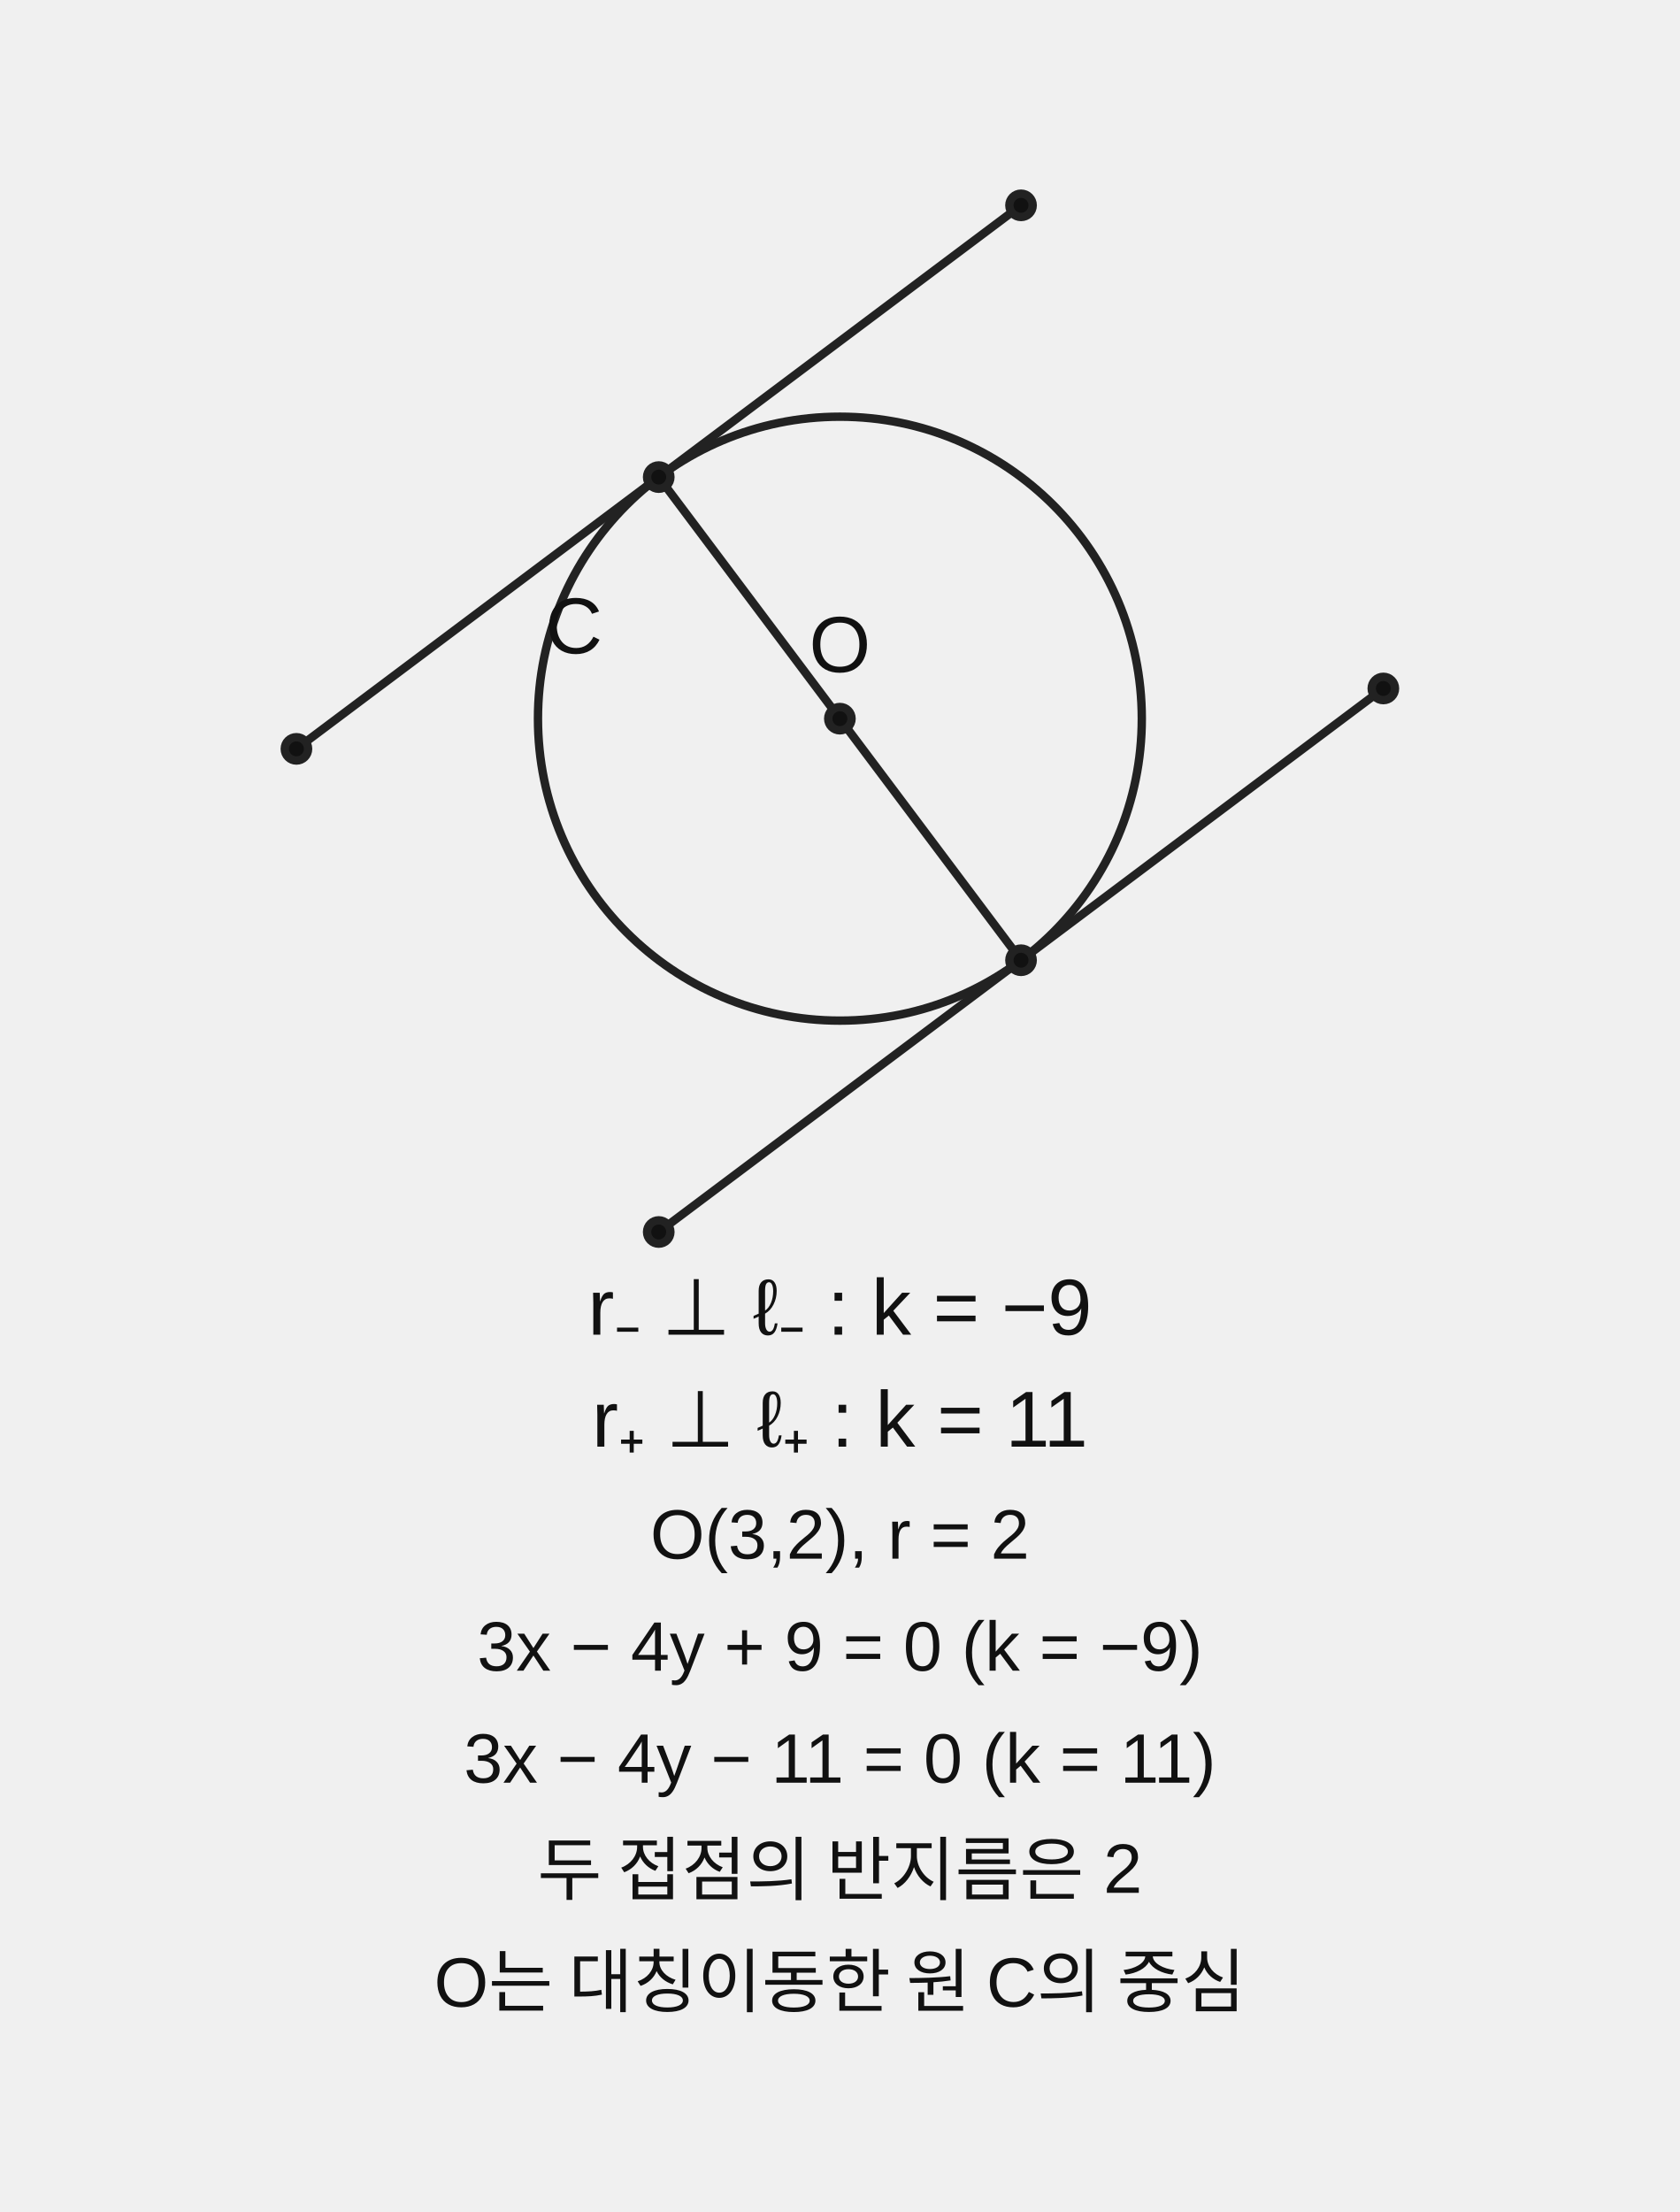
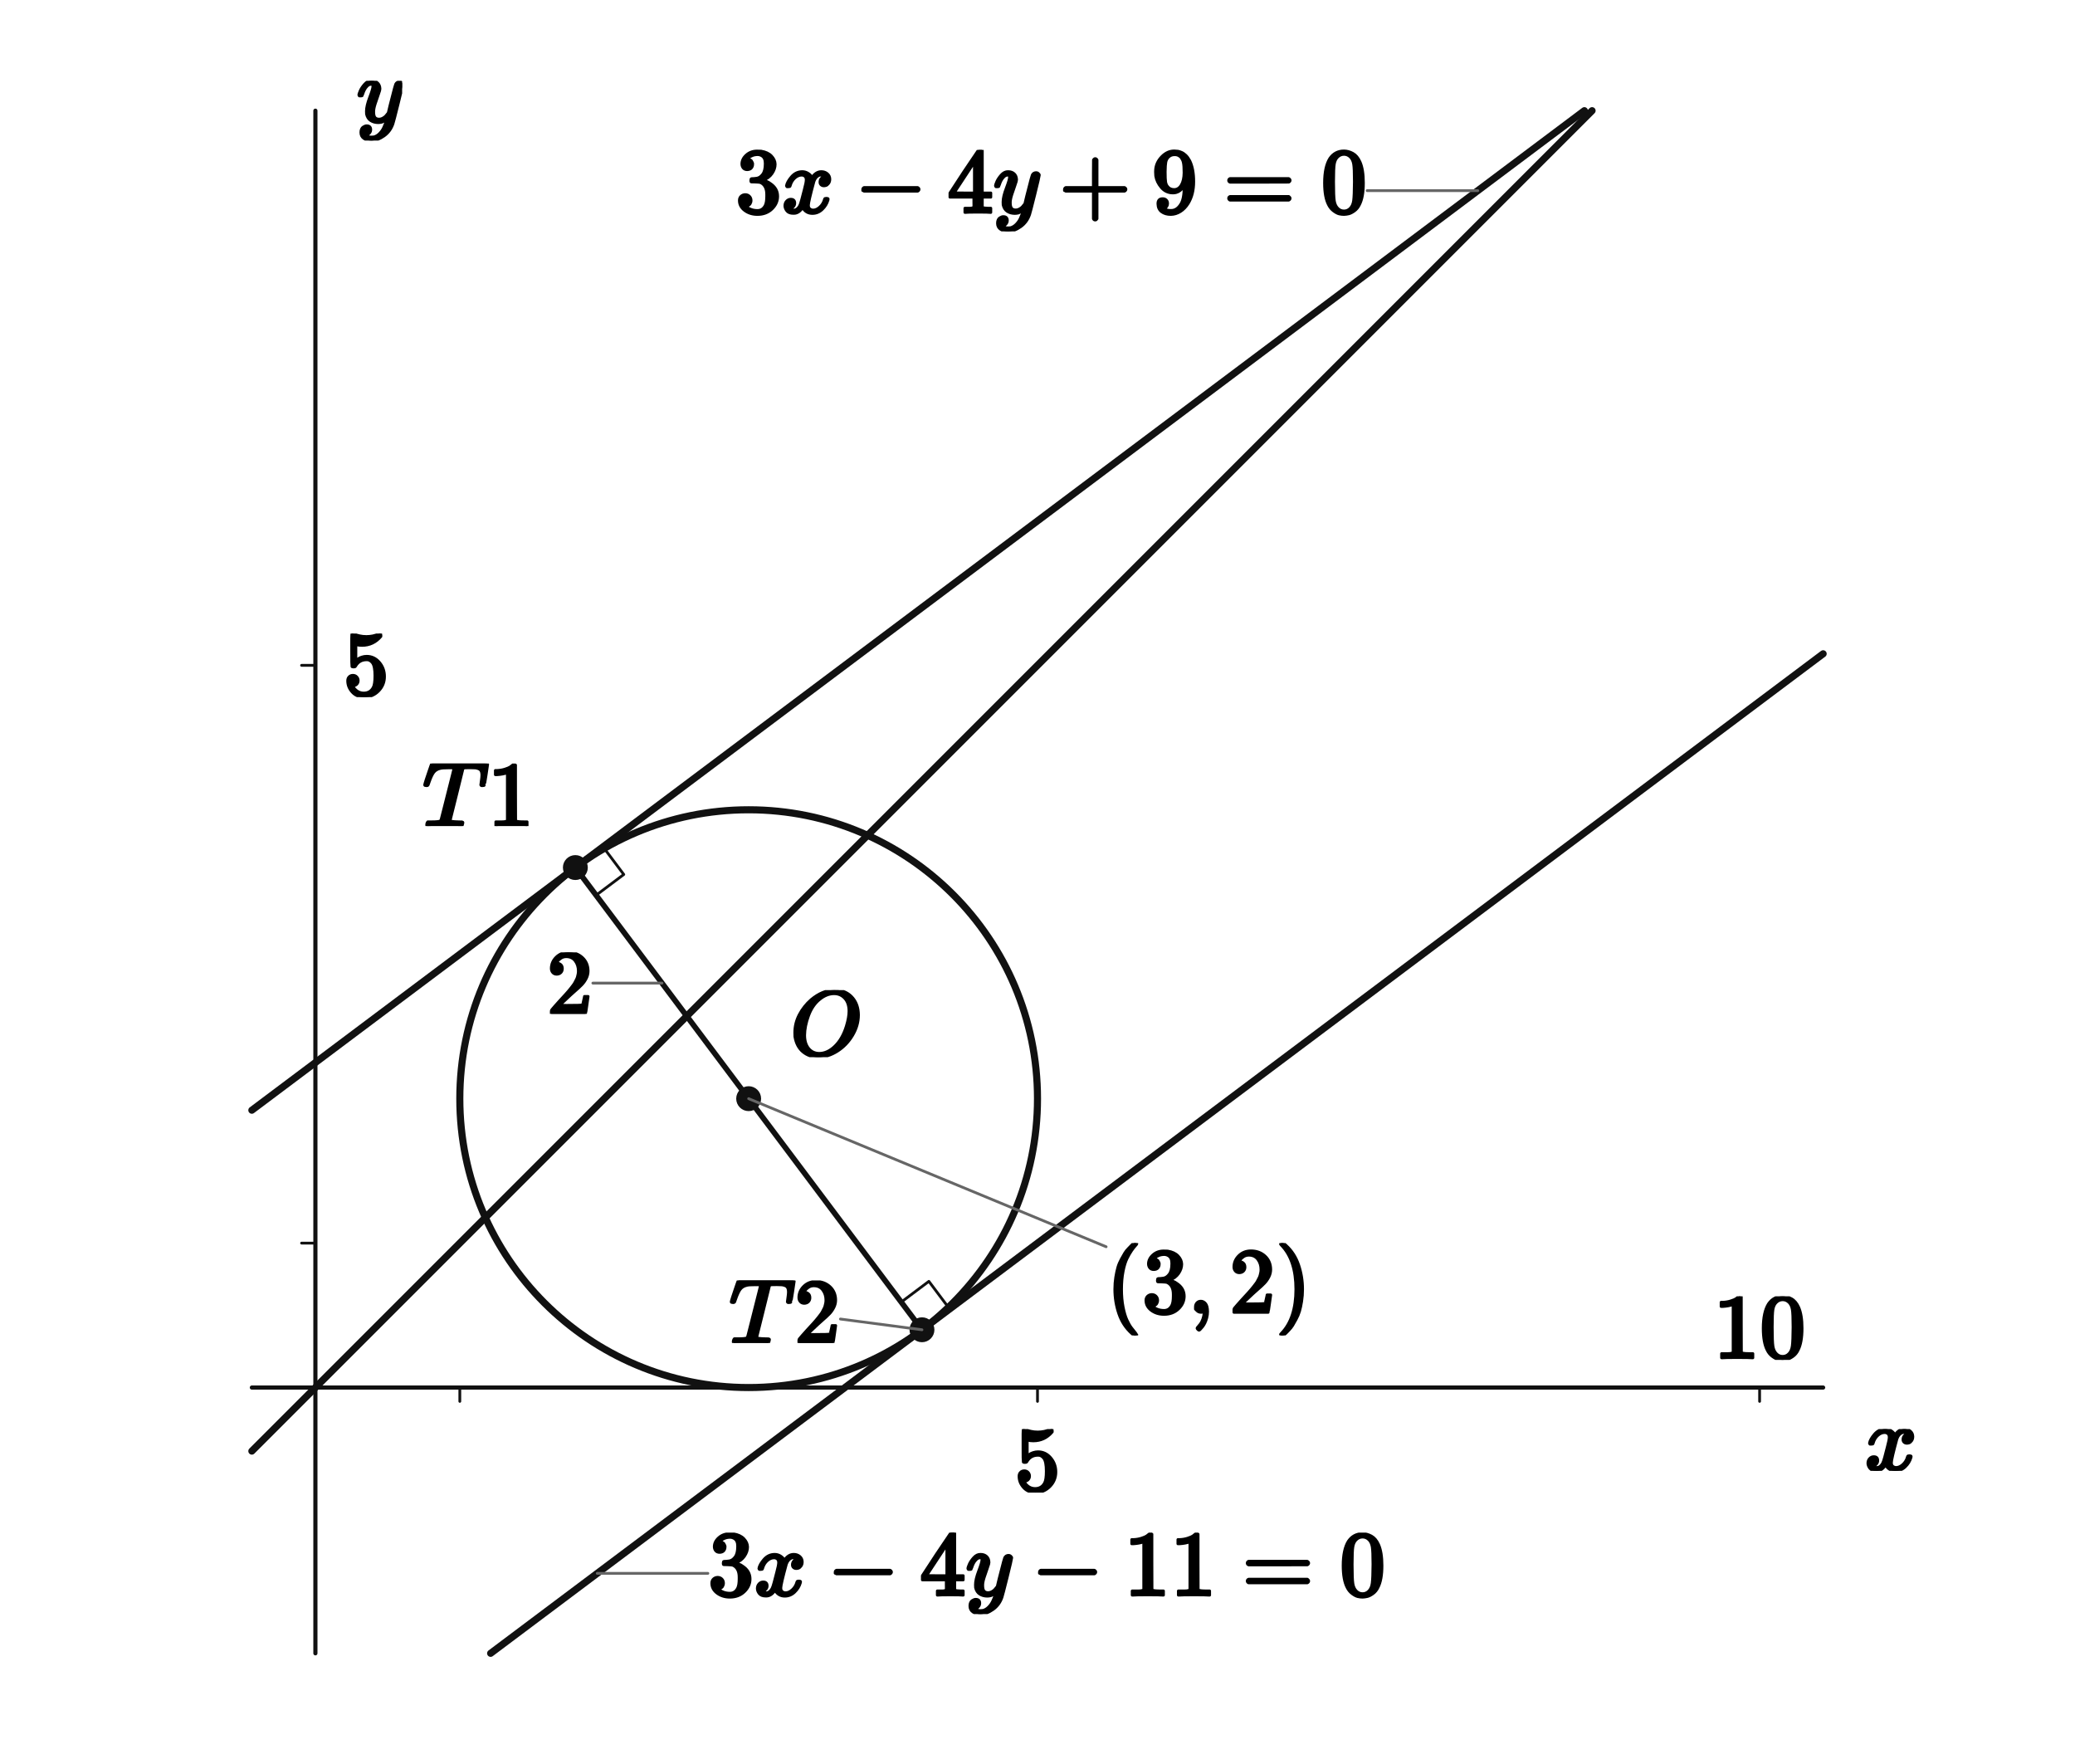
- <svg xmlns="http://www.w3.org/2000/svg" width="360" height="474" viewBox="0 0 360 474" preserveAspectRatio="xMidYMid meet" role="img" aria-labelledby="title desc">
-   <g font-family="Arial, sans-serif">
-     <line x1="180" y1="154" x2="141.176" y2="102.235" stroke="#222" stroke-width="1.8" />
-     <line x1="63.529" y1="160.471" x2="218.824" y2="44" stroke="#222" stroke-width="1.8" />
-     <line x1="180" y1="154" x2="218.824" y2="205.765" stroke="#222" stroke-width="1.8" />
-     <line x1="141.176" y1="264" x2="296.471" y2="147.529" stroke="#222" stroke-width="1.8" />
-     <circle cx="180" cy="154" r="64.706" fill="none" stroke="#222" stroke-width="1.8" />
-     <text x="123" y="140" font-size="17" text-anchor="middle" fill="#111">C</text>
-     <circle cx="180" cy="154" r="2.5" fill="#111" stroke="#222" stroke-width="1.8" />
-     <text x="180" y="144" font-size="17" text-anchor="middle" fill="#111">O</text>
-     <circle cx="141.176" cy="102.235" r="2.5" fill="#111" stroke="#222" stroke-width="1.8" />
-     <text x="141.176" y="92.235" font-size="17" text-anchor="middle" fill="#111" />
-     <circle cx="218.824" cy="205.765" r="2.5" fill="#111" stroke="#222" stroke-width="1.8" />
-     <text x="218.824" y="195.765" font-size="17" text-anchor="middle" fill="#111" />
-     <circle cx="63.529" cy="160.471" r="2.5" fill="#111" stroke="#222" stroke-width="1.8" />
-     <text x="63.529" y="150.471" font-size="17" text-anchor="middle" fill="#111" />
-     <circle cx="218.824" cy="44" r="2.5" fill="#111" stroke="#222" stroke-width="1.8" />
-     <text x="218.824" y="34" font-size="17" text-anchor="middle" fill="#111" />
-     <circle cx="141.176" cy="264" r="2.5" fill="#111" stroke="#222" stroke-width="1.8" />
-     <text x="141.176" y="254" font-size="17" text-anchor="middle" fill="#111" />
-     <circle cx="296.471" cy="147.529" r="2.5" fill="#111" stroke="#222" stroke-width="1.8" />
-     <text x="296.471" y="137.529" font-size="17" text-anchor="middle" fill="#111" />
-     <text x="180" y="286" font-size="17" text-anchor="middle" fill="#111">r₋ ⊥ ℓ₋ : k = −9</text>
-     <text x="180" y="310" font-size="17" text-anchor="middle" fill="#111">r₊ ⊥ ℓ₊ : k = 11</text>
-     <text x="180" y="334" font-size="15" text-anchor="middle" fill="#111">O(3,2),  r = 2</text>
-     <text x="180" y="358" font-size="15" text-anchor="middle" fill="#111">3x − 4y + 9 = 0  (k = −9)</text>
-     <text x="180" y="382" font-size="15" text-anchor="middle" fill="#111">3x − 4y − 11 = 0  (k = 11)</text>
-     <text x="180" y="406" font-size="15" text-anchor="middle" fill="#111">두 접점의 반지름은 2</text>
-     <text x="180" y="430" font-size="15" text-anchor="middle" fill="#111">O는 대칭이동한 원 C의 중심</text>
+ <svg xmlns="http://www.w3.org/2000/svg" viewBox="0 0 600 510" width="600" height="510" preserveAspectRatio="xMidYMid meet" role="img" aria-labelledby="visual-title visual-desc" data-engine-version="geometry-visual-v1" data-geometry-style-version="AP_GEOMETRY_PRINT_V1_0_DRAFT" data-geometry-preset="GEOMETRY_STANDARD" data-graph-style-version="AP_GRAPH_PRINT_V1_1_DRAFT" data-geometry-mode="COORDINATE_GEOMETRY_HYBRID" data-axis-scale-mode="EQUAL_UNIT" data-geometry-fact-hash="44136fa355b3678a1146ad16f7e8649e94fb4fc21fe77e8310c060f61caaff8a" data-visual-provenance="independent-facts-python" style="max-width:100%;height:auto;stroke-linejoin:round;stroke-linecap:round" data-publication-profile="fragment-publication-spike-v1" data-safe-margin="12">
+   <rect width="600" height="510" fill="#fff" />
+   <g data-layer="30">
+     <line id="x-axis" data-role="axis" stroke="#111" stroke-width="1.2" fill="none" data-axis="x" x1="72.824" y1="401.161" x2="527.176" y2="401.161" />
+   </g>
+   <g data-layer="30">
+     <line id="y-axis" data-role="axis" stroke="#111" stroke-width="1.2" fill="none" data-axis="y" x1="91.199" y1="478" x2="91.199" y2="32" />
+   </g>
+   <g data-layer="30">
+     <line id="model-x-unit" data-role="tick" stroke="#111" stroke-width="0.8" fill="none" data-axis="x" data-value="1" x1="132.959" y1="401.161" x2="132.959" y2="405.161" />
+   </g>
+   <g data-layer="30">
+     <line id="model-y-unit" data-role="tick" stroke="#111" stroke-width="0.8" fill="none" data-axis="y" data-value="1" x1="91.199" y1="359.401" x2="87.199" y2="359.401" />
+   </g>
+   <g data-layer="30">
+     <line id="tick-x-1" data-role="tick" stroke="#111" stroke-width="0.8" fill="none" data-axis="x" data-value="5" data-required-label-id="tick-x-1-label" x1="300" y1="401.161" x2="300" y2="405.161" />
+   </g>
+   <g data-layer="30">
+     <line id="tick-x-2" data-role="tick" stroke="#111" stroke-width="0.8" fill="none" data-axis="x" data-value="10" data-required-label-id="tick-x-2-label" x1="508.801" y1="401.161" x2="508.801" y2="405.161" />
+   </g>
+   <g data-layer="30">
+     <line id="tick-y-1" data-role="tick" stroke="#111" stroke-width="0.8" fill="none" data-axis="y" data-value="5" data-required-label-id="tick-y-1-label" x1="91.199" y1="192.36" x2="87.199" y2="192.36" />
+   </g>
+   <g data-layer="30">
+     <line id="r1" data-role="line" stroke="#111" stroke-width="1.6" fill="none" x1="216.479" y1="317.64" x2="166.367" y2="250.824" />
+   </g>
+   <g data-layer="30">
+     <line id="r2" data-role="line" stroke="#111" stroke-width="1.6" fill="none" x1="216.479" y1="317.64" x2="266.592" y2="384.457" />
+   </g>
+   <g data-layer="40">
+     <line id="m" data-role="line" stroke="#111" stroke-width="2.05" fill="none" x1="72.824" y1="419.536" x2="460.36" y2="32" />
+   </g>
+   <g data-layer="40">
+     <circle id="kCircle" data-role="circle" stroke="#111" stroke-width="2.05" fill="none" cx="216.479" cy="317.64" r="83.521" />
+   </g>
+   <g data-layer="40">
+     <line id="tMinus" data-role="line" stroke="#111" stroke-width="2.05" fill="none" x1="72.824" y1="320.981" x2="458.132" y2="32" />
+   </g>
+   <g data-layer="40">
+     <line id="tPlus" data-role="line" stroke="#111" stroke-width="2.05" fill="none" x1="141.868" y1="478" x2="527.176" y2="189.019" />
+   </g>
+   <g data-layer="60">
+     <polyline id="rt1" data-role="indicator" stroke="#111" stroke-width="0.8" fill="none" points="172.367,258.824 180.367,252.824 174.367,244.824" />
+   </g>
+   <g data-layer="60">
+     <polyline id="rt2" data-role="indicator" stroke="#111" stroke-width="0.8" fill="none" points="260.592,376.457 268.592,370.457 274.592,378.457" />
+   </g>
+   <g data-layer="70">
+     <circle id="O" data-role="point" stroke="#111" stroke-width="0.8" fill="#111" cx="216.479" cy="317.64" r="3.2" />
+   </g>
+   <g data-layer="70">
+     <circle id="T1" data-role="point" stroke="#111" stroke-width="0.8" fill="#111" cx="166.367" cy="250.824" r="3.2" />
+   </g>
+   <g data-layer="70">
+     <circle id="T2" data-role="point" stroke="#111" stroke-width="0.8" fill="#111" cx="266.592" cy="384.457" r="3.2" />
+   </g>
+   <g data-layer="85">
+     <line id="T2-name-owner-leader" data-role="leader" data-owner-label="T2-name" data-owner="T2" x1="266.592" y1="384.457" x2="243.007" y2="381.352" stroke="#666" stroke-width="0.8" fill="none" />
+   </g>
+   <g data-layer="85">
+     <line id="radius-owner-leader" data-role="leader" data-owner-label="radius" data-owner="r1" x1="191.423" y1="284.232" x2="171.423" y2="284.232" stroke="#666" stroke-width="0.8" fill="none" />
+   </g>
+   <g data-layer="85">
+     <line id="tMinus-equation-owner-leader" data-role="leader" data-owner-label="tMinus-equation" data-owner="tMinus" x1="427.308" y1="55.119" x2="395.308" y2="55.119" stroke="#666" stroke-width="0.8" fill="none" />
+   </g>
+   <g data-layer="85">
+     <line id="tPlus-equation-owner-leader" data-role="leader" data-owner-label="tPlus-equation" data-owner="tPlus" x1="172.692" y1="454.881" x2="204.692" y2="454.881" stroke="#666" stroke-width="0.8" fill="none" />
+   </g>
+   <g data-layer="85">
+     <line id="O-coordinate-owner-leader" data-role="leader" data-owner-label="O-coordinate" data-owner="O" data-leader-crossing="1" x1="216.479" y1="317.64" x2="319.845" y2="360.456" stroke="#666" stroke-width="0.8" fill="none" />
+   </g>
+   <g data-layer="90">
+     <g id="O-name" data-label-kind="POINT_NAME" data-priority="0" data-font-px="26.7" data-owner="O" data-fragment-sha="sha256:467f9dc1c9d0bcdd9da6c1074fccead248c0dac148e721b4fd7a04bd485ef45d" transform="translate(228.4794 286.2562)">
+       <svg width="20.372" height="19.384" viewBox="0 0 20.372 19.384" data-outline-width="20.3721" data-outline-height="19.3842" id="lb-97a9395becfada7051576ab7419eb90175cb74a572b8d4704ce3bb24dec42bb0" data-owner="O" data-fact-role="DERIVED_INTERMEDIATE">
+         <g data-outline-units-per-em="1000" transform="translate(0 18.7968) scale(0.0267)">
+           <g stroke="currentColor" fill="currentColor" stroke-width="30" transform="scale(1,-1)">
+             <g data-mml-node="math">
+               <g data-mml-node="mi">
+                 <path data-c="1D442" d="M740 435Q740 320 676 213T511 42T304 -22Q207 -22 138 35T51 201Q50 209 50 244Q50 346 98 438T227 601Q351 704 476 704Q514 704 524 703Q621 689 680 617T740 435ZM637 476Q637 565 591 615T476 665Q396 665 322 605Q242 542 200 428T157 216Q157 126 200 73T314 19Q404 19 485 98T608 313Q637 408 637 476Z" />
+               </g>
+             </g>
+           </g>
+         </g>
+       </svg>
+     </g>
+   </g>
+   <g data-layer="90">
+     <g id="tick-x-1-label" data-label-kind="TICK_LABEL" data-visual-role="tick-label" data-priority="0" data-font-px="26.7" data-owner="tick-x-1" data-fragment-sha="sha256:ea74cdffa5b5da59a818da54eba2f7f69fd32648a682698ca102a9f35d325579" data-tick-owner="tick-x-1" data-tick-axis="x" data-tick-value="5" data-tick-display-value="5" data-tick-source-x="300" data-tick-source-y="401.161048689" transform="translate(293.325 413.161)">
+       <svg width="13.35" height="18.37" viewBox="0 0 13.35 18.37" data-outline-width="13.35" data-outline-height="18.3696" id="lb-cc19120338e0591551614d5d84d04ff5dc35130bb559f966082e3845b5d5eafe" data-owner="tick-x-1" data-fact-role="DERIVED_INTERMEDIATE">
+         <g data-outline-units-per-em="1000" transform="translate(0 17.7822) scale(0.0267)">
+           <g stroke="currentColor" fill="currentColor" stroke-width="30" transform="scale(1,-1)">
+             <g data-mml-node="math">
+               <g data-mml-node="mn">
+                 <path data-c="35" d="M164 157Q164 133 148 117T109 101H102Q148 22 224 22Q294 22 326 82Q345 115 345 210Q345 313 318 349Q292 382 260 382H254Q176 382 136 314Q132 307 129 306T114 304Q97 304 95 310Q93 314 93 485V614Q93 664 98 664Q100 666 102 666Q103 666 123 658T178 642T253 634Q324 634 389 662Q397 666 402 666Q410 666 410 648V635Q328 538 205 538Q174 538 149 544L139 546V374Q158 388 169 396T205 412T256 420Q337 420 393 355T449 201Q449 109 385 44T229 -22Q148 -22 99 32T50 154Q50 178 61 192T84 210T107 214Q132 214 148 197T164 157Z" />
+               </g>
+             </g>
+           </g>
+         </g>
+       </svg>
+     </g>
+   </g>
+   <g data-layer="90">
+     <g id="tick-x-2-label" data-label-kind="TICK_LABEL" data-visual-role="tick-label" data-priority="0" data-font-px="26.7" data-owner="tick-x-2" data-fragment-sha="sha256:6e848bccb13a26b778c122ee6d4c519c747a7f611021ae542316512e805e1292" data-tick-owner="tick-x-2" data-tick-axis="x" data-tick-value="10" data-tick-display-value="10" data-tick-source-x="508.801498127" data-tick-source-y="401.161048689" transform="translate(495.4515 374.7914)">
+       <svg width="26.7" height="18.37" viewBox="0 0 26.7 18.37" data-outline-width="26.7" data-outline-height="18.3696" id="lb-1e8db611466ce63d5a8e1b6285733dc80b24c33ee8620847f843d57835225e43" data-owner="tick-x-2" data-fact-role="DERIVED_INTERMEDIATE">
+         <g data-outline-units-per-em="1000" transform="translate(0 17.7822) scale(0.0267)">
+           <g stroke="currentColor" fill="currentColor" stroke-width="30" transform="scale(1,-1)">
+             <g data-mml-node="math">
+               <g data-mml-node="mn">
+                 <path data-c="31" d="M213 578L200 573Q186 568 160 563T102 556H83V602H102Q149 604 189 617T245 641T273 663Q275 666 285 666Q294 666 302 660V361L303 61Q310 54 315 52T339 48T401 46H427V0H416Q395 3 257 3Q121 3 100 0H88V46H114Q136 46 152 46T177 47T193 50T201 52T207 57T213 61V578Z" />
+                 <path data-c="30" d="M96 585Q152 666 249 666Q297 666 345 640T423 548Q460 465 460 320Q460 165 417 83Q397 41 362 16T301 -15T250 -22Q224 -22 198 -16T137 16T82 83Q39 165 39 320Q39 494 96 585ZM321 597Q291 629 250 629Q208 629 178 597Q153 571 145 525T137 333Q137 175 145 125T181 46Q209 16 250 16Q290 16 318 46Q347 76 354 130T362 333Q362 478 354 524T321 597Z" transform="translate(500,0)" />
+               </g>
+             </g>
+           </g>
+         </g>
+       </svg>
+     </g>
+   </g>
+   <g data-layer="90">
+     <g id="tick-y-1-label" data-label-kind="TICK_LABEL" data-visual-role="tick-label" data-priority="0" data-font-px="26.7" data-owner="tick-y-1" data-fragment-sha="sha256:4dba23a9fae337f4e3dc39bf45957fb955988036025a598c4a79867853b034c6" data-tick-owner="tick-y-1" data-tick-axis="y" data-tick-value="5" data-tick-display-value="5" data-tick-source-x="91.198501873" data-tick-source-y="192.359550562" transform="translate(99.1985 183.1748)">
+       <svg width="13.35" height="18.37" viewBox="0 0 13.35 18.37" data-outline-width="13.35" data-outline-height="18.3696" id="lb-325cdfce5c9432c3810b17cd5877e91a9dae9fab9dfa6063775a14d062e08c8d" data-owner="tick-y-1" data-fact-role="DERIVED_INTERMEDIATE">
+         <g data-outline-units-per-em="1000" transform="translate(0 17.7822) scale(0.0267)">
+           <g stroke="currentColor" fill="currentColor" stroke-width="30" transform="scale(1,-1)">
+             <g data-mml-node="math">
+               <g data-mml-node="mn">
+                 <path data-c="35" d="M164 157Q164 133 148 117T109 101H102Q148 22 224 22Q294 22 326 82Q345 115 345 210Q345 313 318 349Q292 382 260 382H254Q176 382 136 314Q132 307 129 306T114 304Q97 304 95 310Q93 314 93 485V614Q93 664 98 664Q100 666 102 666Q103 666 123 658T178 642T253 634Q324 634 389 662Q397 666 402 666Q410 666 410 648V635Q328 538 205 538Q174 538 149 544L139 546V374Q158 388 169 396T205 412T256 420Q337 420 393 355T449 201Q449 109 385 44T229 -22Q148 -22 99 32T50 154Q50 178 61 192T84 210T107 214Q132 214 148 197T164 157Z" />
+               </g>
+             </g>
+           </g>
+         </g>
+       </svg>
+     </g>
+   </g>
+   <g data-layer="90">
+     <g id="T1-name" data-label-kind="POINT_NAME" data-priority="1" data-font-px="26.7" data-owner="T1" data-fragment-sha="sha256:bddc265aa8db4f5421fda80f3fb53568d54f70fd7c11ada11f374f21ad5d6c9c" transform="translate(122.2202 220.7481)">
+       <svg width="32.147" height="18.076" viewBox="0 0 32.147 18.076" data-outline-width="32.1468" data-outline-height="18.075899999999997" id="lb-175367facbf0bee4c867d18e41235c97c885a20e2e56dafaee480b9ab5ca490d" data-owner="T1" data-fact-role="DERIVED_INTERMEDIATE">
+         <g data-outline-units-per-em="1000" transform="translate(0 18.0759) scale(0.0267)">
+           <g stroke="currentColor" fill="currentColor" stroke-width="30" transform="scale(1,-1)">
+             <g data-mml-node="math">
+               <g data-mml-node="mi">
+                 <path data-c="1D447" d="M40 437Q21 437 21 445Q21 450 37 501T71 602L88 651Q93 669 101 677H569H659Q691 677 697 676T704 667Q704 661 687 553T668 444Q668 437 649 437Q640 437 637 437T631 442L629 445Q629 451 635 490T641 551Q641 586 628 604T573 629Q568 630 515 631Q469 631 457 630T439 622Q438 621 368 343T298 60Q298 48 386 46Q418 46 427 45T436 36Q436 31 433 22Q429 4 424 1L422 0Q419 0 415 0Q410 0 363 1T228 2Q99 2 64 0H49Q43 6 43 9T45 27Q49 40 55 46H83H94Q174 46 189 55Q190 56 191 56Q196 59 201 76T241 233Q258 301 269 344Q339 619 339 625Q339 630 310 630H279Q212 630 191 624Q146 614 121 583T67 467Q60 445 57 441T43 437H40Z" />
+               </g>
+               <g data-mml-node="mn" transform="translate(704,0)">
+                 <path data-c="31" d="M213 578L200 573Q186 568 160 563T102 556H83V602H102Q149 604 189 617T245 641T273 663Q275 666 285 666Q294 666 302 660V361L303 61Q310 54 315 52T339 48T401 46H427V0H416Q395 3 257 3Q121 3 100 0H88V46H114Q136 46 152 46T177 47T193 50T201 52T207 57T213 61V578Z" />
+               </g>
+             </g>
+           </g>
+         </g>
+       </svg>
+     </g>
+   </g>
+   <g data-layer="90">
+     <g id="T2-name" data-label-kind="POINT_NAME" data-priority="1" data-font-px="26.7" data-owner="T2" data-fragment-sha="sha256:ce1d2a5ce7ea73bd51aa2a30d52673bf34c2b5ed9afe5a691703e16c2c57c48e" transform="translate(210.8606 370.1979)">
+       <svg width="32.147" height="18.076" viewBox="0 0 32.147 18.076" data-outline-width="32.1468" data-outline-height="18.075899999999997" id="lb-d2b0c29f026f396f2933ce7363e1b2fd061b4d60257c5221dced5c743711a3ce" data-owner="T2" data-fact-role="DERIVED_INTERMEDIATE">
+         <g data-outline-units-per-em="1000" transform="translate(0 18.0759) scale(0.0267)">
+           <g stroke="currentColor" fill="currentColor" stroke-width="30" transform="scale(1,-1)">
+             <g data-mml-node="math">
+               <g data-mml-node="mi">
+                 <path data-c="1D447" d="M40 437Q21 437 21 445Q21 450 37 501T71 602L88 651Q93 669 101 677H569H659Q691 677 697 676T704 667Q704 661 687 553T668 444Q668 437 649 437Q640 437 637 437T631 442L629 445Q629 451 635 490T641 551Q641 586 628 604T573 629Q568 630 515 631Q469 631 457 630T439 622Q438 621 368 343T298 60Q298 48 386 46Q418 46 427 45T436 36Q436 31 433 22Q429 4 424 1L422 0Q419 0 415 0Q410 0 363 1T228 2Q99 2 64 0H49Q43 6 43 9T45 27Q49 40 55 46H83H94Q174 46 189 55Q190 56 191 56Q196 59 201 76T241 233Q258 301 269 344Q339 619 339 625Q339 630 310 630H279Q212 630 191 624Q146 614 121 583T67 467Q60 445 57 441T43 437H40Z" />
+               </g>
+               <g data-mml-node="mn" transform="translate(704,0)">
+                 <path data-c="32" d="M109 429Q82 429 66 447T50 491Q50 562 103 614T235 666Q326 666 387 610T449 465Q449 422 429 383T381 315T301 241Q265 210 201 149L142 93L218 92Q375 92 385 97Q392 99 409 186V189H449V186Q448 183 436 95T421 3V0H50V19V31Q50 38 56 46T86 81Q115 113 136 137Q145 147 170 174T204 211T233 244T261 278T284 308T305 340T320 369T333 401T340 431T343 464Q343 527 309 573T212 619Q179 619 154 602T119 569T109 550Q109 549 114 549Q132 549 151 535T170 489Q170 464 154 447T109 429Z" />
+               </g>
+             </g>
+           </g>
+         </g>
+       </svg>
+     </g>
+   </g>
+   <g data-layer="90">
+     <g id="radius" data-label-kind="EQUATION_LABEL" data-priority="1" data-font-px="26.7" data-owner="r1" data-fragment-sha="sha256:f1f5e9b8ad2a719b3dbe59f04f9e0608cafc5b63d9bc8c4127b1c46a611618b2" transform="translate(158.0732 275.3411)">
+       <svg width="13.35" height="17.782" viewBox="0 0 13.35 17.782" data-outline-width="13.35" data-outline-height="17.7822" id="lb-fc879e715e0963374caf9f4a1dc8f6ac709304ded8fda6a3a44d6f91e3e0a276" data-owner="r1" data-fact-role="GIVEN">
+         <g data-outline-units-per-em="1000" transform="translate(0 17.7822) scale(0.0267)">
+           <g stroke="currentColor" fill="currentColor" stroke-width="30" transform="scale(1,-1)">
+             <g data-mml-node="math">
+               <g data-mml-node="mn">
+                 <path data-c="32" d="M109 429Q82 429 66 447T50 491Q50 562 103 614T235 666Q326 666 387 610T449 465Q449 422 429 383T381 315T301 241Q265 210 201 149L142 93L218 92Q375 92 385 97Q392 99 409 186V189H449V186Q448 183 436 95T421 3V0H50V19V31Q50 38 56 46T86 81Q115 113 136 137Q145 147 170 174T204 211T233 244T261 278T284 308T305 340T320 369T333 401T340 431T343 464Q343 527 309 573T212 619Q179 619 154 602T119 569T109 550Q109 549 114 549Q132 549 151 535T170 489Q170 464 154 447T109 429Z" />
+               </g>
+             </g>
+           </g>
+         </g>
+       </svg>
+     </g>
+   </g>
+   <g data-layer="90">
+     <g id="tMinus-equation" data-label-kind="EQUATION_LABEL" data-priority="1" data-font-px="26.7" data-owner="tMinus" data-fragment-sha="sha256:ffb099e6698b65c285e48351e7d961f31a1b4f16e97f3b5d63410b43270f4d95" transform="translate(212.669 43.3438)">
+       <svg width="182.639" height="23.549" viewBox="0 0 182.639 23.549" data-outline-width="182.63868" data-outline-height="23.5494" id="lb-e433c0d9a0f19f6411e8cadf968f5913e39e17458bc001697e1534bf93c38291" data-owner="tMinus" data-fact-role="CONCLUSION">
+         <g data-outline-units-per-em="1000" transform="translate(0 18.0759) scale(0.0267)">
+           <g stroke="currentColor" fill="currentColor" stroke-width="30" transform="scale(1,-1)">
+             <g data-mml-node="math">
+               <g data-mml-node="mn">
+                 <path data-c="33" d="M127 463Q100 463 85 480T69 524Q69 579 117 622T233 665Q268 665 277 664Q351 652 390 611T430 522Q430 470 396 421T302 350L299 348Q299 347 308 345T337 336T375 315Q457 262 457 175Q457 96 395 37T238 -22Q158 -22 100 21T42 130Q42 158 60 175T105 193Q133 193 151 175T169 130Q169 119 166 110T159 94T148 82T136 74T126 70T118 67L114 66Q165 21 238 21Q293 21 321 74Q338 107 338 175V195Q338 290 274 322Q259 328 213 329L171 330L168 332Q166 335 166 348Q166 366 174 366Q202 366 232 371Q266 376 294 413T322 525V533Q322 590 287 612Q265 626 240 626Q208 626 181 615T143 592T132 580H135Q138 579 143 578T153 573T165 566T175 555T183 540T186 520Q186 498 172 481T127 463Z" />
+               </g>
+               <g data-mml-node="mi" transform="translate(500,0)">
+                 <path data-c="1D465" d="M52 289Q59 331 106 386T222 442Q257 442 286 424T329 379Q371 442 430 442Q467 442 494 420T522 361Q522 332 508 314T481 292T458 288Q439 288 427 299T415 328Q415 374 465 391Q454 404 425 404Q412 404 406 402Q368 386 350 336Q290 115 290 78Q290 50 306 38T341 26Q378 26 414 59T463 140Q466 150 469 151T485 153H489Q504 153 504 145Q504 144 502 134Q486 77 440 33T333 -11Q263 -11 227 52Q186 -10 133 -10H127Q78 -10 57 16T35 71Q35 103 54 123T99 143Q142 143 142 101Q142 81 130 66T107 46T94 41L91 40Q91 39 97 36T113 29T132 26Q168 26 194 71Q203 87 217 139T245 247T261 313Q266 340 266 352Q266 380 251 392T217 404Q177 404 142 372T93 290Q91 281 88 280T72 278H58Q52 284 52 289Z" />
+               </g>
+               <g data-mml-node="mo" transform="translate(1294.2,0)">
+                 <path data-c="2212" d="M84 237T84 250T98 270H679Q694 262 694 250T679 230H98Q84 237 84 250Z" />
+               </g>
+               <g data-mml-node="mn" transform="translate(2294.4,0)">
+                 <path data-c="34" d="M462 0Q444 3 333 3Q217 3 199 0H190V46H221Q241 46 248 46T265 48T279 53T286 61Q287 63 287 115V165H28V211L179 442Q332 674 334 675Q336 677 355 677H373L379 671V211H471V165H379V114Q379 73 379 66T385 54Q393 47 442 46H471V0H462ZM293 211V545L74 212L183 211H293Z" />
+               </g>
+               <g data-mml-node="mi" transform="translate(2794.4,0)">
+                 <path data-c="1D466" d="M21 287Q21 301 36 335T84 406T158 442Q199 442 224 419T250 355Q248 336 247 334Q247 331 231 288T198 191T182 105Q182 62 196 45T238 27Q261 27 281 38T312 61T339 94Q339 95 344 114T358 173T377 247Q415 397 419 404Q432 431 462 431Q475 431 483 424T494 412T496 403Q496 390 447 193T391 -23Q363 -106 294 -155T156 -205Q111 -205 77 -183T43 -117Q43 -95 50 -80T69 -58T89 -48T106 -45Q150 -45 150 -87Q150 -107 138 -122T115 -142T102 -147L99 -148Q101 -153 118 -160T152 -167H160Q177 -167 186 -165Q219 -156 247 -127T290 -65T313 -9T321 21L315 17Q309 13 296 6T270 -6Q250 -11 231 -11Q185 -11 150 11T104 82Q103 89 103 113Q103 170 138 262T173 379Q173 380 173 381Q173 390 173 393T169 400T158 404H154Q131 404 112 385T82 344T65 302T57 280Q55 278 41 278H27Q21 284 21 287Z" />
+               </g>
+               <g data-mml-node="mo" transform="translate(3506.7,0)">
+                 <path data-c="2B" d="M56 237T56 250T70 270H369V420L370 570Q380 583 389 583Q402 583 409 568V270H707Q722 262 722 250T707 230H409V-68Q401 -82 391 -82H389H387Q375 -82 369 -68V230H70Q56 237 56 250Z" />
+               </g>
+               <g data-mml-node="mn" transform="translate(4506.9,0)">
+                 <path data-c="39" d="M352 287Q304 211 232 211Q154 211 104 270T44 396Q42 412 42 436V444Q42 537 111 606Q171 666 243 666Q245 666 249 666T257 665H261Q273 665 286 663T323 651T370 619T413 560Q456 472 456 334Q456 194 396 97Q361 41 312 10T208 -22Q147 -22 108 7T68 93T121 149Q143 149 158 135T173 96Q173 78 164 65T148 49T135 44L131 43Q131 41 138 37T164 27T206 22H212Q272 22 313 86Q352 142 352 280V287ZM244 248Q292 248 321 297T351 430Q351 508 343 542Q341 552 337 562T323 588T293 615T246 625Q208 625 181 598Q160 576 154 546T147 441Q147 358 152 329T172 282Q197 248 244 248Z" />
+               </g>
+               <g data-mml-node="mo" transform="translate(5284.7,0)">
+                 <path data-c="3D" d="M56 347Q56 360 70 367H707Q722 359 722 347Q722 336 708 328L390 327H72Q56 332 56 347ZM56 153Q56 168 72 173H708Q722 163 722 153Q722 140 707 133H70Q56 140 56 153Z" />
+               </g>
+               <g data-mml-node="mn" transform="translate(6340.4,0)">
+                 <path data-c="30" d="M96 585Q152 666 249 666Q297 666 345 640T423 548Q460 465 460 320Q460 165 417 83Q397 41 362 16T301 -15T250 -22Q224 -22 198 -16T137 16T82 83Q39 165 39 320Q39 494 96 585ZM321 597Q291 629 250 629Q208 629 178 597Q153 571 145 525T137 333Q137 175 145 125T181 46Q209 16 250 16Q290 16 318 46Q347 76 354 130T362 333Q362 478 354 524T321 597Z" />
+               </g>
+             </g>
+           </g>
+         </g>
+       </svg>
+     </g>
+   </g>
+   <g data-layer="90">
+     <g id="tPlus-equation" data-label-kind="EQUATION_LABEL" data-priority="1" data-font-px="26.7" data-owner="tPlus" data-fragment-sha="sha256:f7e749d1f07b77ecd80a69f523ab91db2eee350cc8f16015970c134375139fb8" transform="translate(204.6923 443.1068)">
+       <svg width="195.989" height="23.549" viewBox="0 0 195.989 23.549" data-outline-width="195.98868" data-outline-height="23.5494" id="lb-57f9965f425b1f3bbb40d649326522f9d28285558c8ebc931103dfac77ab3229" data-owner="tPlus" data-fact-role="CONCLUSION">
+         <g data-outline-units-per-em="1000" transform="translate(0 18.0759) scale(0.0267)">
+           <g stroke="currentColor" fill="currentColor" stroke-width="30" transform="scale(1,-1)">
+             <g data-mml-node="math">
+               <g data-mml-node="mn">
+                 <path data-c="33" d="M127 463Q100 463 85 480T69 524Q69 579 117 622T233 665Q268 665 277 664Q351 652 390 611T430 522Q430 470 396 421T302 350L299 348Q299 347 308 345T337 336T375 315Q457 262 457 175Q457 96 395 37T238 -22Q158 -22 100 21T42 130Q42 158 60 175T105 193Q133 193 151 175T169 130Q169 119 166 110T159 94T148 82T136 74T126 70T118 67L114 66Q165 21 238 21Q293 21 321 74Q338 107 338 175V195Q338 290 274 322Q259 328 213 329L171 330L168 332Q166 335 166 348Q166 366 174 366Q202 366 232 371Q266 376 294 413T322 525V533Q322 590 287 612Q265 626 240 626Q208 626 181 615T143 592T132 580H135Q138 579 143 578T153 573T165 566T175 555T183 540T186 520Q186 498 172 481T127 463Z" />
+               </g>
+               <g data-mml-node="mi" transform="translate(500,0)">
+                 <path data-c="1D465" d="M52 289Q59 331 106 386T222 442Q257 442 286 424T329 379Q371 442 430 442Q467 442 494 420T522 361Q522 332 508 314T481 292T458 288Q439 288 427 299T415 328Q415 374 465 391Q454 404 425 404Q412 404 406 402Q368 386 350 336Q290 115 290 78Q290 50 306 38T341 26Q378 26 414 59T463 140Q466 150 469 151T485 153H489Q504 153 504 145Q504 144 502 134Q486 77 440 33T333 -11Q263 -11 227 52Q186 -10 133 -10H127Q78 -10 57 16T35 71Q35 103 54 123T99 143Q142 143 142 101Q142 81 130 66T107 46T94 41L91 40Q91 39 97 36T113 29T132 26Q168 26 194 71Q203 87 217 139T245 247T261 313Q266 340 266 352Q266 380 251 392T217 404Q177 404 142 372T93 290Q91 281 88 280T72 278H58Q52 284 52 289Z" />
+               </g>
+               <g data-mml-node="mo" transform="translate(1294.2,0)">
+                 <path data-c="2212" d="M84 237T84 250T98 270H679Q694 262 694 250T679 230H98Q84 237 84 250Z" />
+               </g>
+               <g data-mml-node="mn" transform="translate(2294.4,0)">
+                 <path data-c="34" d="M462 0Q444 3 333 3Q217 3 199 0H190V46H221Q241 46 248 46T265 48T279 53T286 61Q287 63 287 115V165H28V211L179 442Q332 674 334 675Q336 677 355 677H373L379 671V211H471V165H379V114Q379 73 379 66T385 54Q393 47 442 46H471V0H462ZM293 211V545L74 212L183 211H293Z" />
+               </g>
+               <g data-mml-node="mi" transform="translate(2794.4,0)">
+                 <path data-c="1D466" d="M21 287Q21 301 36 335T84 406T158 442Q199 442 224 419T250 355Q248 336 247 334Q247 331 231 288T198 191T182 105Q182 62 196 45T238 27Q261 27 281 38T312 61T339 94Q339 95 344 114T358 173T377 247Q415 397 419 404Q432 431 462 431Q475 431 483 424T494 412T496 403Q496 390 447 193T391 -23Q363 -106 294 -155T156 -205Q111 -205 77 -183T43 -117Q43 -95 50 -80T69 -58T89 -48T106 -45Q150 -45 150 -87Q150 -107 138 -122T115 -142T102 -147L99 -148Q101 -153 118 -160T152 -167H160Q177 -167 186 -165Q219 -156 247 -127T290 -65T313 -9T321 21L315 17Q309 13 296 6T270 -6Q250 -11 231 -11Q185 -11 150 11T104 82Q103 89 103 113Q103 170 138 262T173 379Q173 380 173 381Q173 390 173 393T169 400T158 404H154Q131 404 112 385T82 344T65 302T57 280Q55 278 41 278H27Q21 284 21 287Z" />
+               </g>
+               <g data-mml-node="mo" transform="translate(3506.7,0)">
+                 <path data-c="2212" d="M84 237T84 250T98 270H679Q694 262 694 250T679 230H98Q84 237 84 250Z" />
+               </g>
+               <g data-mml-node="mn" transform="translate(4506.9,0)">
+                 <path data-c="31" d="M213 578L200 573Q186 568 160 563T102 556H83V602H102Q149 604 189 617T245 641T273 663Q275 666 285 666Q294 666 302 660V361L303 61Q310 54 315 52T339 48T401 46H427V0H416Q395 3 257 3Q121 3 100 0H88V46H114Q136 46 152 46T177 47T193 50T201 52T207 57T213 61V578Z" />
+                 <path data-c="31" d="M213 578L200 573Q186 568 160 563T102 556H83V602H102Q149 604 189 617T245 641T273 663Q275 666 285 666Q294 666 302 660V361L303 61Q310 54 315 52T339 48T401 46H427V0H416Q395 3 257 3Q121 3 100 0H88V46H114Q136 46 152 46T177 47T193 50T201 52T207 57T213 61V578Z" transform="translate(500,0)" />
+               </g>
+               <g data-mml-node="mo" transform="translate(5784.7,0)">
+                 <path data-c="3D" d="M56 347Q56 360 70 367H707Q722 359 722 347Q722 336 708 328L390 327H72Q56 332 56 347ZM56 153Q56 168 72 173H708Q722 163 722 153Q722 140 707 133H70Q56 140 56 153Z" />
+               </g>
+               <g data-mml-node="mn" transform="translate(6840.4,0)">
+                 <path data-c="30" d="M96 585Q152 666 249 666Q297 666 345 640T423 548Q460 465 460 320Q460 165 417 83Q397 41 362 16T301 -15T250 -22Q224 -22 198 -16T137 16T82 83Q39 165 39 320Q39 494 96 585ZM321 597Q291 629 250 629Q208 629 178 597Q153 571 145 525T137 333Q137 175 145 125T181 46Q209 16 250 16Q290 16 318 46Q347 76 354 130T362 333Q362 478 354 524T321 597Z" />
+               </g>
+             </g>
+           </g>
+         </g>
+       </svg>
+     </g>
+   </g>
+   <g data-layer="90">
+     <g id="O-coordinate" data-label-kind="COORDINATE_LABEL" data-priority="2" data-font-px="26.7" data-owner="O" data-fragment-sha="sha256:c030e2e29461f7337b35a3f862f8f63be814c7a56ab5730af44a55200a5b579a" transform="translate(319.845 359.3969)">
+       <svg width="59.346" height="26.7" viewBox="0 0 59.346 26.7" data-outline-width="59.34609" data-outline-height="26.7" id="lb-4f9c2c2486b8096eecc615cc90be46eb7da02bf3fd18d53a81f8a4334da1cbee" data-owner="O" data-fact-role="DERIVED_INTERMEDIATE">
+         <g data-outline-units-per-em="1000" transform="translate(0 20.025) scale(0.0267)">
+           <g stroke="currentColor" fill="currentColor" stroke-width="30" transform="scale(1,-1)">
+             <g data-mml-node="math">
+               <g data-mml-node="mo">
+                 <path data-c="28" d="M94 250Q94 319 104 381T127 488T164 576T202 643T244 695T277 729T302 750H315H319Q333 750 333 741Q333 738 316 720T275 667T226 581T184 443T167 250T184 58T225 -81T274 -167T316 -220T333 -241Q333 -250 318 -250H315H302L274 -226Q180 -141 137 -14T94 250Z" />
+               </g>
+               <g data-mml-node="mn" transform="translate(389,0)">
+                 <path data-c="33" d="M127 463Q100 463 85 480T69 524Q69 579 117 622T233 665Q268 665 277 664Q351 652 390 611T430 522Q430 470 396 421T302 350L299 348Q299 347 308 345T337 336T375 315Q457 262 457 175Q457 96 395 37T238 -22Q158 -22 100 21T42 130Q42 158 60 175T105 193Q133 193 151 175T169 130Q169 119 166 110T159 94T148 82T136 74T126 70T118 67L114 66Q165 21 238 21Q293 21 321 74Q338 107 338 175V195Q338 290 274 322Q259 328 213 329L171 330L168 332Q166 335 166 348Q166 366 174 366Q202 366 232 371Q266 376 294 413T322 525V533Q322 590 287 612Q265 626 240 626Q208 626 181 615T143 592T132 580H135Q138 579 143 578T153 573T165 566T175 555T183 540T186 520Q186 498 172 481T127 463Z" />
+               </g>
+               <g data-mml-node="mo" transform="translate(889,0)">
+                 <path data-c="2C" d="M78 35T78 60T94 103T137 121Q165 121 187 96T210 8Q210 -27 201 -60T180 -117T154 -158T130 -185T117 -194Q113 -194 104 -185T95 -172Q95 -168 106 -156T131 -126T157 -76T173 -3V9L172 8Q170 7 167 6T161 3T152 1T140 0Q113 0 96 17Z" />
+               </g>
+               <g data-mml-node="mn" transform="translate(1333.7,0)">
+                 <path data-c="32" d="M109 429Q82 429 66 447T50 491Q50 562 103 614T235 666Q326 666 387 610T449 465Q449 422 429 383T381 315T301 241Q265 210 201 149L142 93L218 92Q375 92 385 97Q392 99 409 186V189H449V186Q448 183 436 95T421 3V0H50V19V31Q50 38 56 46T86 81Q115 113 136 137Q145 147 170 174T204 211T233 244T261 278T284 308T305 340T320 369T333 401T340 431T343 464Q343 527 309 573T212 619Q179 619 154 602T119 569T109 550Q109 549 114 549Q132 549 151 535T170 489Q170 464 154 447T109 429Z" />
+               </g>
+               <g data-mml-node="mo" transform="translate(1833.7,0)">
+                 <path data-c="29" d="M60 749L64 750Q69 750 74 750H86L114 726Q208 641 251 514T294 250Q294 182 284 119T261 12T224 -76T186 -143T145 -194T113 -227T90 -246Q87 -249 86 -250H74Q66 -250 63 -250T58 -247T55 -238Q56 -237 66 -225Q221 -64 221 250T66 725Q56 737 55 738Q55 746 60 749Z" />
+               </g>
+             </g>
+           </g>
+         </g>
+       </svg>
+     </g>
+   </g>
+   <g data-layer="90">
+     <g id="axis-x" data-label-kind="GRAPH_ANNOTATION" data-priority="4" data-font-px="26.7" data-owner="axis-x" data-fragment-sha="sha256:aeaf547b0c1659c0f3bf4d554305a321f27844bc0069c6df84a4a073b1fa67e8" transform="translate(539.176 413.161)">
+       <svg width="15.272" height="12.095" viewBox="0 0 15.272 12.095" data-outline-width="15.2724" data-outline-height="12.0951" id="lb-cfbdf1fd5454e0b9c5a73dff52ac253ae813a4a63c065c3350f729b707c0ad6e" data-owner="axis-x" data-fact-role="DERIVED_INTERMEDIATE">
+         <g data-outline-units-per-em="1000" transform="translate(0 11.8014) scale(0.0267)">
+           <g stroke="currentColor" fill="currentColor" stroke-width="30" transform="scale(1,-1)">
+             <g data-mml-node="math">
+               <g data-mml-node="mi">
+                 <path data-c="1D465" d="M52 289Q59 331 106 386T222 442Q257 442 286 424T329 379Q371 442 430 442Q467 442 494 420T522 361Q522 332 508 314T481 292T458 288Q439 288 427 299T415 328Q415 374 465 391Q454 404 425 404Q412 404 406 402Q368 386 350 336Q290 115 290 78Q290 50 306 38T341 26Q378 26 414 59T463 140Q466 150 469 151T485 153H489Q504 153 504 145Q504 144 502 134Q486 77 440 33T333 -11Q263 -11 227 52Q186 -10 133 -10H127Q78 -10 57 16T35 71Q35 103 54 123T99 143Q142 143 142 101Q142 81 130 66T107 46T94 41L91 40Q91 39 97 36T113 29T132 26Q168 26 194 71Q203 87 217 139T245 247T261 313Q266 340 266 352Q266 380 251 392T217 404Q177 404 142 372T93 290Q91 281 88 280T72 278H58Q52 284 52 289Z" />
+               </g>
+             </g>
+           </g>
+         </g>
+       </svg>
+     </g>
+   </g>
+   <g data-layer="90">
+     <g id="axis-y" data-label-kind="GRAPH_ANNOTATION" data-priority="4" data-font-px="26.7" data-owner="axis-y" data-fragment-sha="sha256:712dac2f653c116e079822739dad4de310d420b807f043c66598e8d161890ba8" transform="translate(103.1985 23.36255)">
+       <svg width="13.083" height="17.275" viewBox="0 0 13.083 17.275" data-outline-width="13.083" data-outline-height="17.2749" id="lb-82c84b9ae0ccbe1c2a200f433554ce74dc34893f7058be6cdcc25299ab0170f5" data-owner="axis-y" data-fact-role="DERIVED_INTERMEDIATE">
+         <g data-outline-units-per-em="1000" transform="translate(0 11.8014) scale(0.0267)">
+           <g stroke="currentColor" fill="currentColor" stroke-width="30" transform="scale(1,-1)">
+             <g data-mml-node="math">
+               <g data-mml-node="mi">
+                 <path data-c="1D466" d="M21 287Q21 301 36 335T84 406T158 442Q199 442 224 419T250 355Q248 336 247 334Q247 331 231 288T198 191T182 105Q182 62 196 45T238 27Q261 27 281 38T312 61T339 94Q339 95 344 114T358 173T377 247Q415 397 419 404Q432 431 462 431Q475 431 483 424T494 412T496 403Q496 390 447 193T391 -23Q363 -106 294 -155T156 -205Q111 -205 77 -183T43 -117Q43 -95 50 -80T69 -58T89 -48T106 -45Q150 -45 150 -87Q150 -107 138 -122T115 -142T102 -147L99 -148Q101 -153 118 -160T152 -167H160Q177 -167 186 -165Q219 -156 247 -127T290 -65T313 -9T321 21L315 17Q309 13 296 6T270 -6Q250 -11 231 -11Q185 -11 150 11T104 82Q103 89 103 113Q103 170 138 262T173 379Q173 380 173 381Q173 390 173 393T169 400T158 404H154Q131 404 112 385T82 344T65 302T57 280Q55 278 41 278H27Q21 284 21 287Z" />
+               </g>
+             </g>
+           </g>
+         </g>
+       </svg>
+     </g>
  </g>
</svg>
